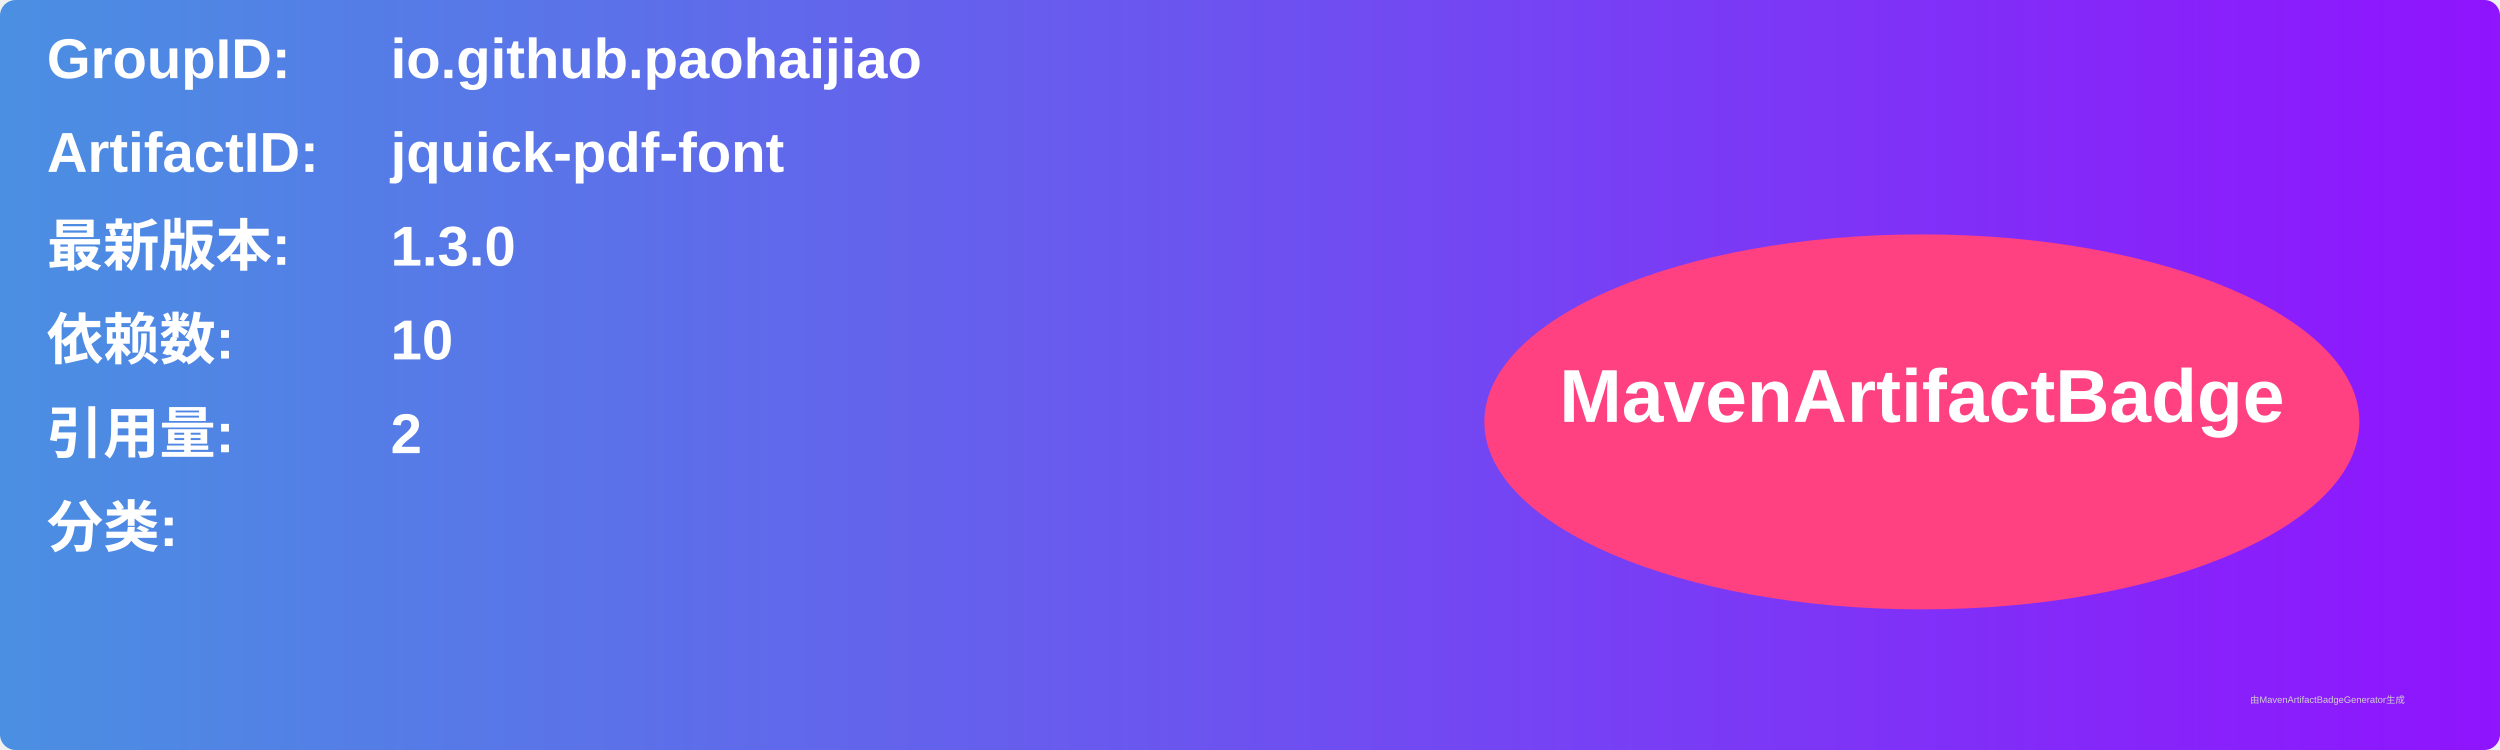
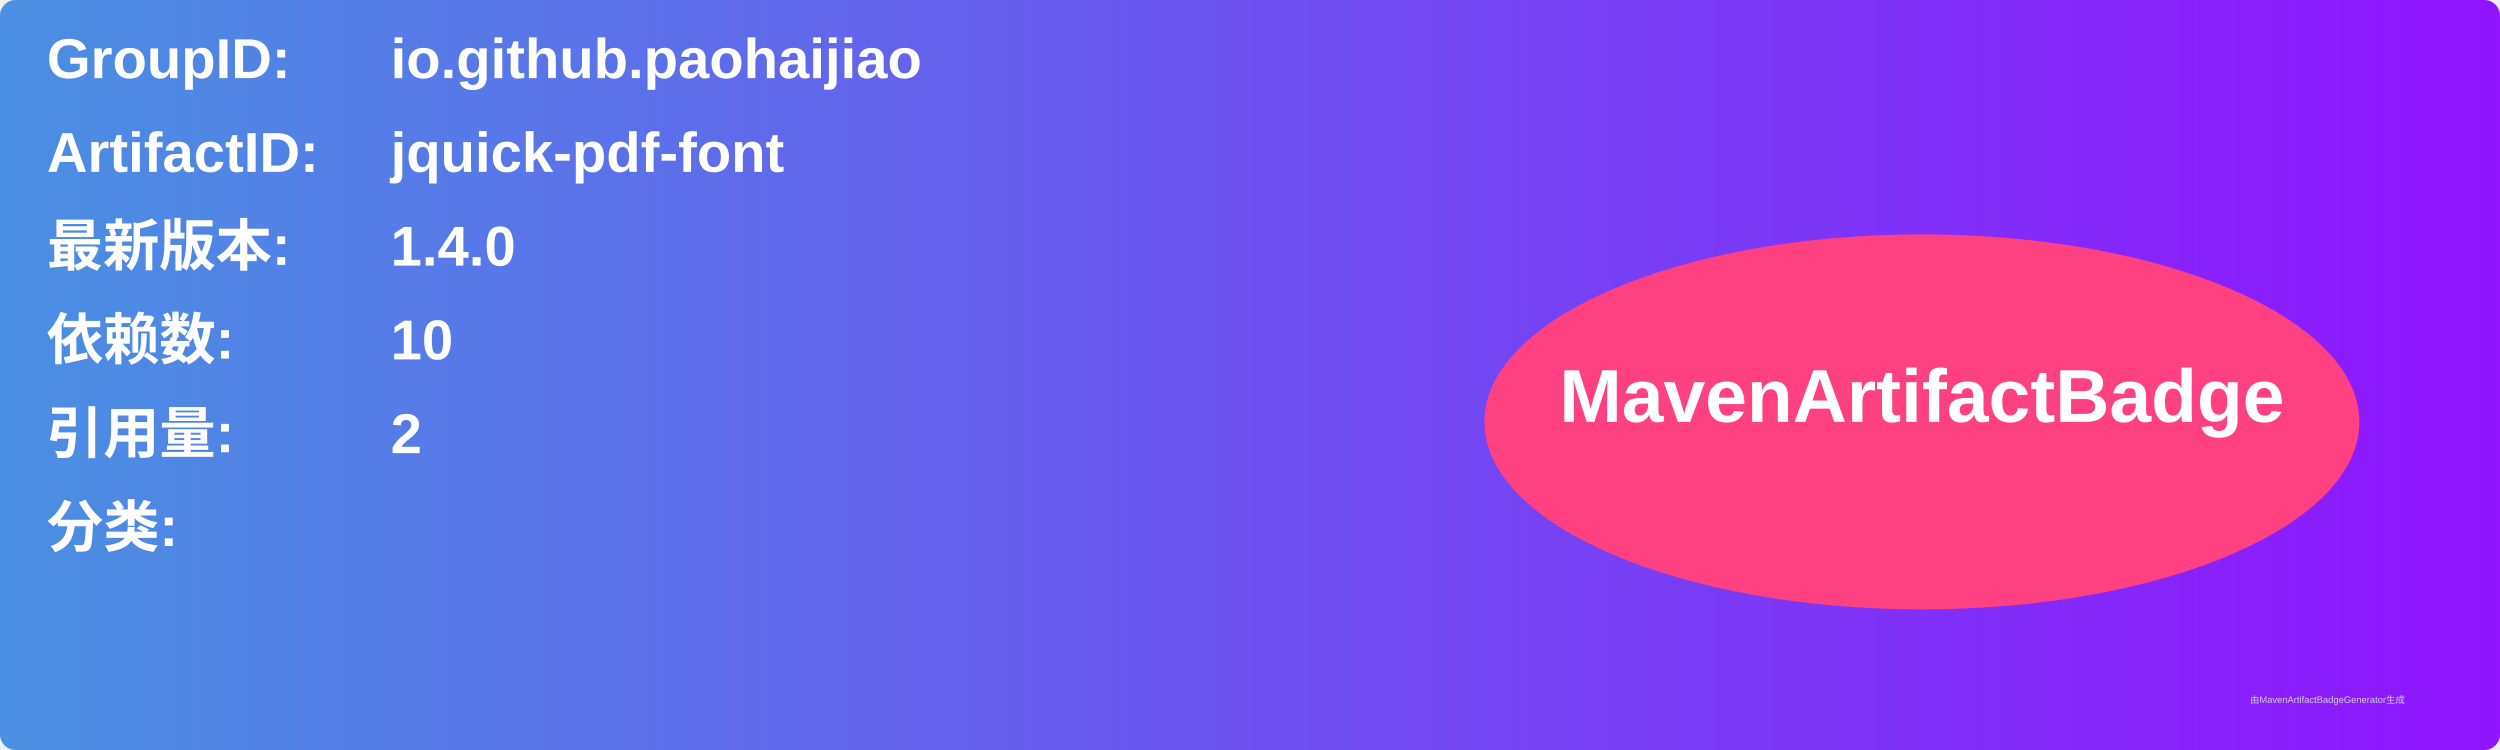
<svg xmlns="http://www.w3.org/2000/svg" width="800" height="240" viewBox="0 0 800 240">
  <linearGradient id="grad" x1="0%" y1="0%" x2="100%" y2="0%">
    <stop offset="0%" stop-color="#4a90e2" />
    <stop offset="100%" stop-color="#9013fe" />
  </linearGradient>
  <rect width="100%" height="100%" rx="5" ry="5" fill="url(#grad)" />
  <g transform="translate(15, 15)">
    <text x="0" y="10" font-family="Arial" font-size="18" fill="white" font-weight="bold" width="260">GroupID:</text>
    <text x="110" y="10" font-family="Arial" font-size="18" fill="white" font-weight="bold" width="460">io.github.paohaijiao</text>
    <text x="0" y="40" font-family="Arial" font-size="18" fill="white" font-weight="bold" width="260">ArtifactID:</text>
    <text x="110" y="40" font-family="Arial" font-size="18" fill="white" font-weight="bold" width="460">jquick-pdf-font</text>
    <text x="0" y="70" font-family="Arial" font-size="18" fill="white" font-weight="bold">最新版本:</text>
    <text x="110" y="70" font-family="Arial" font-size="18" fill="white" font-weight="bold">
-       <tspan font-weight="bold">1.3.0</tspan>
+       <tspan font-weight="bold">1.4.0</tspan>
    </text>
    <text x="0" y="100" font-family="Arial" font-size="18" fill="white" font-weight="bold">依赖数: </text>
    <text x="110" y="100" font-family="Arial" font-size="18" fill="white">
      <tspan font-weight="bold">10</tspan>
    </text>
    <text x="0" y="130" font-family="Arial" font-size="18" fill="white" font-weight="bold">引用量: </text>
    <text x="110" y="130" font-family="Arial" font-size="18" fill="white">
      <tspan font-weight="bold">2</tspan>
    </text>
    <text x="0" y="160" font-family="Arial" font-size="18" fill="white" font-weight="bold">分类:</text>
    <text x="10" y="190" font-family="Arial" font-size="10" fill="white">
      <tspan font-weight="bold" />
    </text>
    <ellipse cx="600" cy="120" rx="140" ry="60" fill="#ff4081" />
    <text x="600" y="120" text-anchor="middle" font-family="Arial" font-size="24" fill="white" font-weight="bold">MavenArtifactBadge</text>
  </g>
  <text x="720" y="225" font-family="Arial" font-size="3" fill="#d0d0d0">由MavenArtifactBadgeGenerator生成</text>
</svg>
